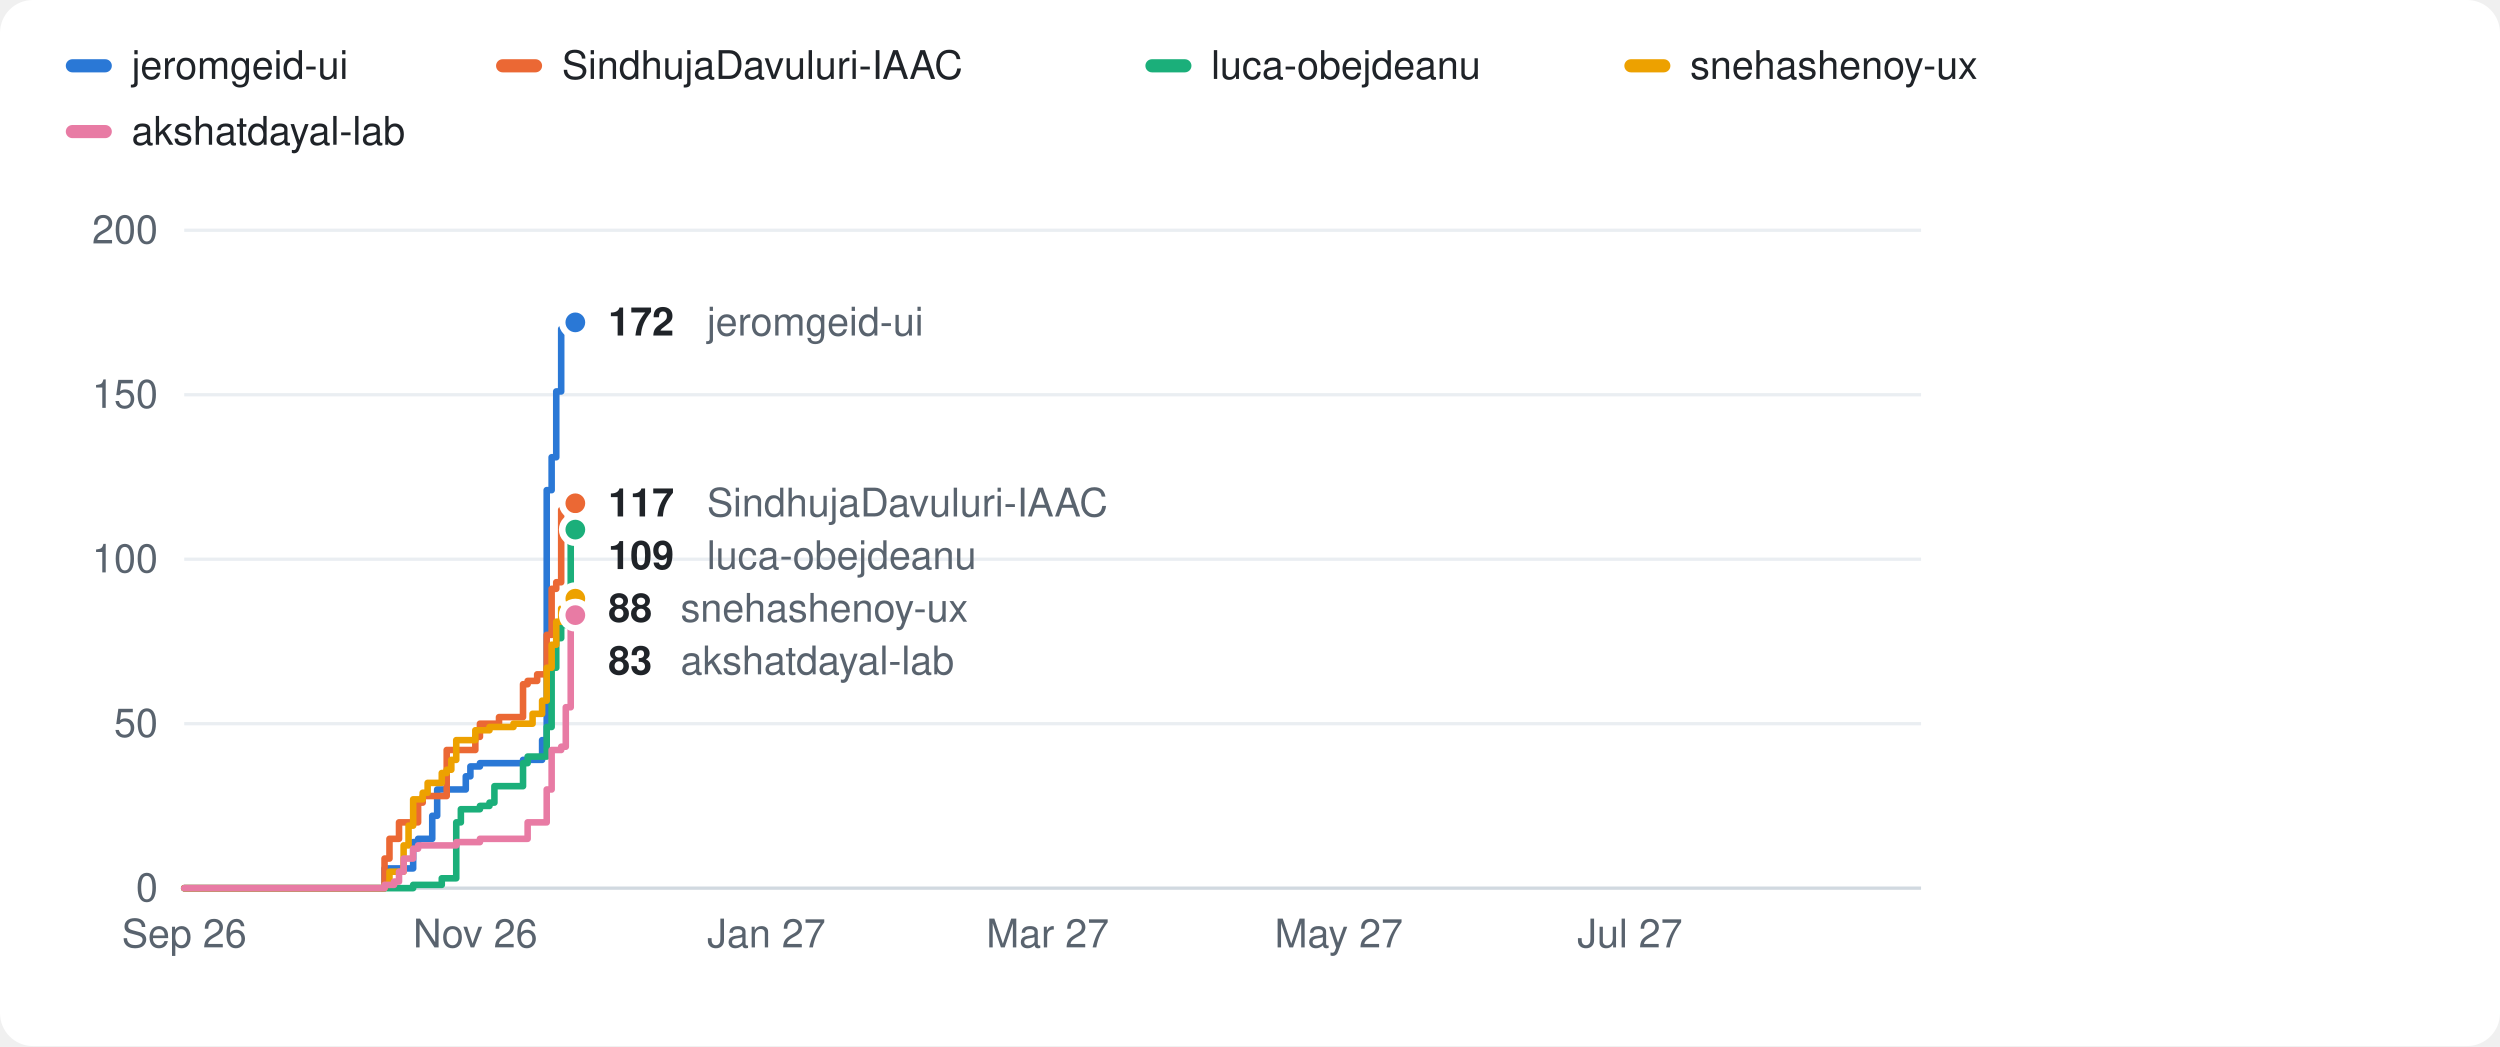
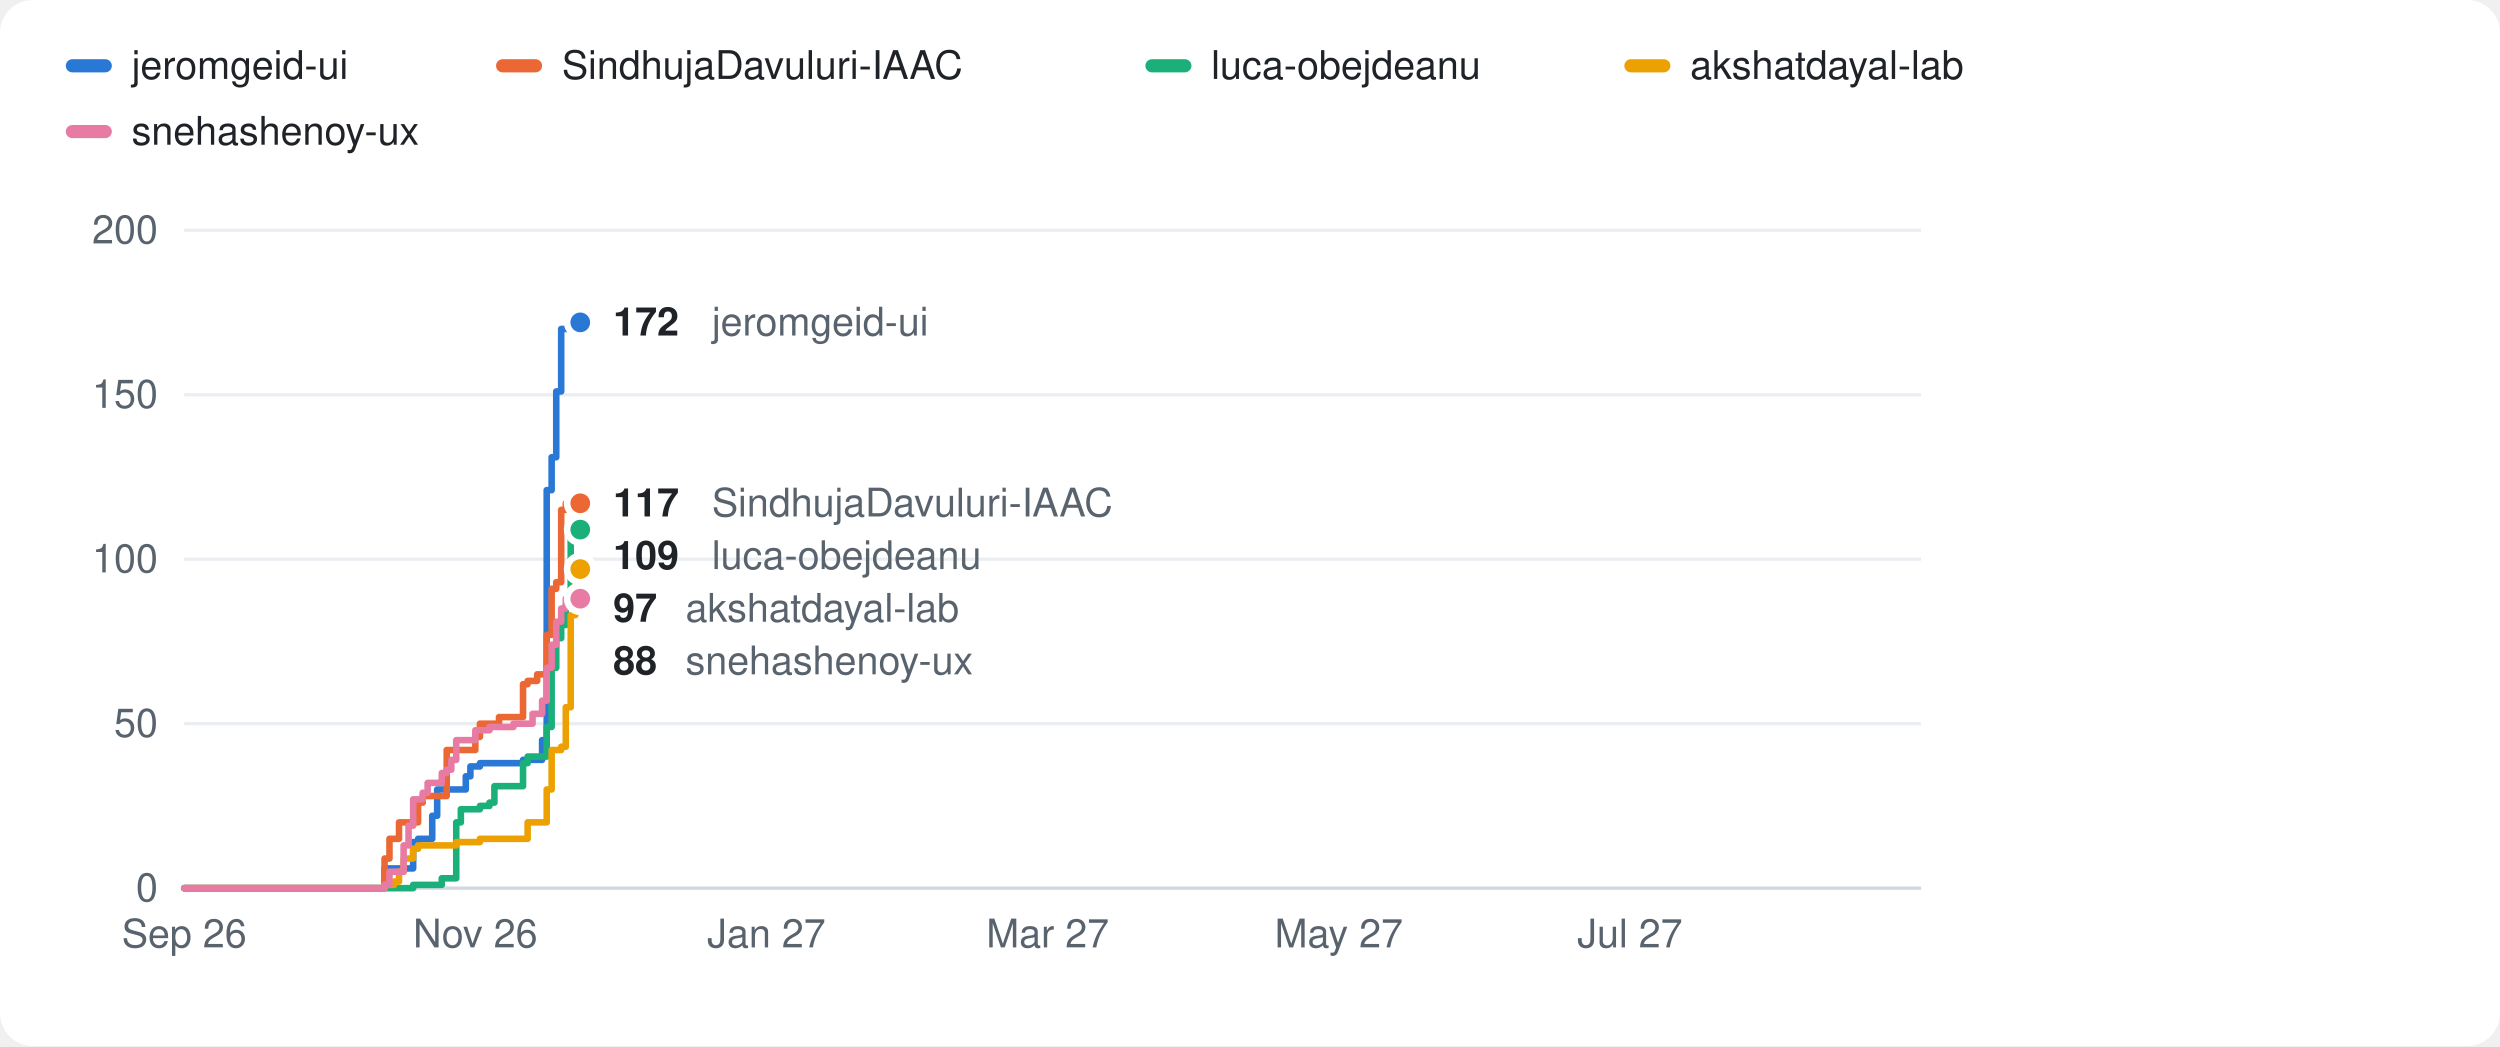
<svg xmlns="http://www.w3.org/2000/svg" width="760" height="318" viewBox="0 0 760 318" role="img" aria-label="Cumulative commits of the top 5 contributors to iaac-maai in academic year 2026/27">
  <style>
.bg{fill:#ffffff} .t1{fill:#1f2328} .t2{fill:#59636e} .grid{stroke:#eaeef2} .axis{stroke:#d1d9e0} .ring{stroke:#ffffff} .total{stroke:#1f2328} .totalf{fill:#1f2328} .area{fill:#1f2328;opacity:.06}
.s0{stroke:#2a78d6} .f0{fill:#2a78d6}
.s1{stroke:#eb6834} .f1{fill:#eb6834}
.s2{stroke:#1baf7a} .f2{fill:#1baf7a}
.s3{stroke:#eda100} .f3{fill:#eda100}
.s4{stroke:#e87ba4} .f4{fill:#e87ba4}
@media (prefers-color-scheme: dark){
  .bg{fill:#0d1117} .t1{fill:#e6edf3} .t2{fill:#9198a1} .grid{stroke:#1f252c} .axis{stroke:#30363d} .ring{stroke:#0d1117} .total{stroke:#e6edf3} .totalf{fill:#e6edf3} .area{fill:#e6edf3;opacity:.08}
  .s0{stroke:#3987e5} .f0{fill:#3987e5}
  .s1{stroke:#d95926} .f1{fill:#d95926}
  .s2{stroke:#199e70} .f2{fill:#199e70}
  .s3{stroke:#c98500} .f3{fill:#c98500}
  .s4{stroke:#d55181} .f4{fill:#d55181}
}
text{font-family:-apple-system,Segoe UI,Helvetica,Arial,sans-serif} .small{font-size:12px} .val{font-size:12px;font-weight:600}
.line{fill:none;stroke-width:2;stroke-linejoin:round;stroke-linecap:round}
</style>
  <rect class="bg" width="760" height="318" rx="10" />
  <rect class="f0" x="20" y="18" width="14" height="4" rx="2" />
  <text class="small t1" x="40" y="24">jeromgeid-ui</text>
  <rect class="f1" x="150.8" y="18" width="14" height="4" rx="2" />
  <text class="small t1" x="170.8" y="24">SindhujaDavuluri-IAAC</text>
  <rect class="f2" x="348.2" y="18" width="14" height="4" rx="2" />
  <text class="small t1" x="368.2" y="24">luca-obejdeanu</text>
  <rect class="f3" x="493.8" y="18" width="14" height="4" rx="2" />
-   <text class="small t1" x="513.8" y="24">snehashenoy-ux</text>
+   <text class="small t1" x="513.8" y="24">akshatdayal-lab</text>
  <rect class="f4" x="20" y="38" width="14" height="4" rx="2" />
-   <text class="small t1" x="40" y="44">akshatdayal-lab</text>
+   <text class="small t1" x="40" y="44">snehashenoy-ux</text>
  <line class="axis" x1="56" x2="584" y1="270.0" y2="270.0" stroke-width="1" />
  <text class="small t2" x="48" y="274.0" text-anchor="end">0</text>
  <line class="grid" x1="56" x2="584" y1="220.0" y2="220.0" stroke-width="1" />
  <text class="small t2" x="48" y="224.0" text-anchor="end">50</text>
  <line class="grid" x1="56" x2="584" y1="170.0" y2="170.0" stroke-width="1" />
  <text class="small t2" x="48" y="174.0" text-anchor="end">100</text>
  <line class="grid" x1="56" x2="584" y1="120.0" y2="120.0" stroke-width="1" />
  <text class="small t2" x="48" y="124.0" text-anchor="end">150</text>
  <line class="grid" x1="56" x2="584" y1="70.0" y2="70.0" stroke-width="1" />
  <text class="small t2" x="48" y="74.0" text-anchor="end">200</text>
-   <polyline class="line s0" points="56.0,270.0 116.9,270.0 116.9,264.0 125.6,264.0 125.6,256.0 127.1,256.0 127.1,255.0 131.4,255.0 131.4,248.0 132.9,248.0 132.9,240.0 141.6,240.0 141.6,236.0 143.0,236.0 143.0,233.0 145.9,233.0 145.9,232.0 159.0,232.0 159.0,231.0 164.8,231.0 164.8,225.0 166.2,225.0 166.2,149.0 167.7,149.0 167.7,139.0 169.1,139.0 169.1,119.0 170.6,119.0 170.6,100.0 173.5,100.0 173.5,98.0 174.9,98.0" />
-   <polyline class="line s1" points="56.0,270.0 116.9,270.0 116.9,261.0 118.4,261.0 118.4,255.0 121.3,255.0 121.3,250.0 127.1,250.0 127.1,244.0 128.5,244.0 128.5,242.0 135.8,242.0 135.8,228.0 144.5,228.0 144.5,224.0 145.9,224.0 145.9,220.0 151.7,220.0 151.7,218.0 159.0,218.0 159.0,208.0 160.4,208.0 160.4,207.0 163.3,207.0 163.3,205.0 166.2,205.0 166.2,193.0 167.7,193.0 167.7,179.0 169.1,179.0 169.1,177.0 170.6,177.0 170.6,155.0 172.0,155.0 172.0,153.0 174.9,153.0" />
-   <polyline class="line s2" points="56.0,270.0 125.6,270.0 125.6,269.0 134.3,269.0 134.3,267.0 138.7,267.0 138.7,250.0 140.1,250.0 140.1,246.0 145.9,246.0 145.9,245.0 148.8,245.0 148.8,244.0 150.3,244.0 150.3,239.0 159.0,239.0 159.0,232.0 160.4,232.0 160.4,230.0 166.2,230.0 166.2,221.0 167.7,221.0 167.7,203.0 169.1,203.0 169.1,194.0 170.6,194.0 170.6,190.0 172.0,190.0 172.0,184.0 173.5,184.0 173.5,161.0 174.9,161.0" />
-   <polyline class="line s3" points="56.0,270.0 116.9,270.0 116.9,269.0 118.4,269.0 118.4,265.0 122.7,265.0 122.7,257.0 124.2,257.0 124.2,251.0 125.6,251.0 125.6,243.0 128.5,243.0 128.5,241.0 130.0,241.0 130.0,238.0 134.3,238.0 134.3,235.0 135.8,235.0 135.8,234.0 137.2,234.0 137.2,231.0 138.7,231.0 138.7,225.0 144.5,225.0 144.5,222.0 148.8,222.0 148.8,221.0 156.1,221.0 156.1,220.0 161.9,220.0 161.9,217.0 164.8,217.0 164.8,213.0 166.2,213.0 166.2,203.0 167.7,203.0 167.7,196.0 169.1,196.0 169.1,189.0 170.6,189.0 170.6,185.0 172.0,185.0 172.0,182.0 174.9,182.0" />
-   <polyline class="line s4" points="56.0,270.0 116.9,270.0 116.9,269.0 119.8,269.0 119.8,268.0 121.3,268.0 121.3,265.0 122.7,265.0 122.7,261.0 125.6,261.0 125.6,258.0 127.1,258.0 127.1,257.0 138.7,257.0 138.7,256.0 145.9,256.0 145.9,255.0 160.4,255.0 160.4,250.0 166.2,250.0 166.2,240.0 167.7,240.0 167.7,228.0 170.6,228.0 170.6,227.0 172.0,227.0 172.0,215.0 173.5,215.0 173.5,187.0 174.9,187.0" />
-   <circle class="f0 ring" cx="174.9" cy="98.0" r="4" stroke-width="2" />
-   <circle class="f1 ring" cx="174.9" cy="153.0" r="4" stroke-width="2" />
-   <circle class="f2 ring" cx="174.9" cy="161.0" r="4" stroke-width="2" />
-   <circle class="f3 ring" cx="174.9" cy="182.0" r="4" stroke-width="2" />
-   <circle class="f4 ring" cx="174.9" cy="187.0" r="4" stroke-width="2" />
-   <text class="val t1" x="184.9" y="102.0">172</text>
-   <text class="small t2" x="214.9" y="102.0">jeromgeid-ui</text>
-   <text class="val t1" x="184.9" y="157.0">117</text>
-   <text class="small t2" x="214.9" y="157.0">SindhujaDavuluri-IAAC</text>
-   <text class="val t1" x="184.9" y="173.0">109</text>
-   <text class="small t2" x="214.9" y="173.0">luca-obejdeanu</text>
-   <text class="val t1" x="184.9" y="189.0">88</text>
-   <text class="small t2" x="206.9" y="189.0">snehashenoy-ux</text>
-   <text class="val t1" x="184.9" y="205.0">83</text>
-   <text class="small t2" x="206.9" y="205.0">akshatdayal-lab</text>
+   <polyline class="line s0" points="56.0,270.0 116.9,270.0 116.9,264.0 125.6,264.0 125.6,256.0 127.1,256.0 127.1,255.0 131.4,255.0 131.4,248.0 132.9,248.0 132.9,240.0 141.6,240.0 141.6,236.0 143.0,236.0 143.0,233.0 145.9,233.0 145.9,232.0 159.0,232.0 159.0,231.0 164.8,231.0 164.8,225.0 166.2,225.0 166.2,149.0 167.7,149.0 167.7,139.0 169.1,139.0 169.1,119.0 170.6,119.0 170.6,100.0 173.5,100.0 173.5,98.0 176.4,98.0" />
+   <polyline class="line s1" points="56.0,270.0 116.9,270.0 116.9,261.0 118.4,261.0 118.4,255.0 121.3,255.0 121.3,250.0 127.1,250.0 127.1,244.0 128.5,244.0 128.5,242.0 135.8,242.0 135.8,228.0 144.5,228.0 144.5,224.0 145.9,224.0 145.9,220.0 151.7,220.0 151.7,218.0 159.0,218.0 159.0,208.0 160.4,208.0 160.4,207.0 163.3,207.0 163.3,205.0 166.2,205.0 166.2,193.0 167.7,193.0 167.7,179.0 169.1,179.0 169.1,177.0 170.6,177.0 170.6,155.0 172.0,155.0 172.0,153.0 176.4,153.0" />
+   <polyline class="line s2" points="56.0,270.0 125.6,270.0 125.6,269.0 134.3,269.0 134.3,267.0 138.7,267.0 138.7,250.0 140.1,250.0 140.1,246.0 145.9,246.0 145.9,245.0 148.8,245.0 148.8,244.0 150.3,244.0 150.3,239.0 159.0,239.0 159.0,232.0 160.4,232.0 160.4,230.0 166.2,230.0 166.2,221.0 167.7,221.0 167.7,203.0 169.1,203.0 169.1,194.0 170.6,194.0 170.6,190.0 172.0,190.0 172.0,184.0 173.5,184.0 173.5,161.0 176.4,161.0" />
+   <polyline class="line s3" points="56.0,270.0 116.9,270.0 116.9,269.0 119.8,269.0 119.8,268.0 121.3,268.0 121.3,265.0 122.7,265.0 122.7,261.0 125.6,261.0 125.6,258.0 127.1,258.0 127.1,257.0 138.7,257.0 138.7,256.0 145.9,256.0 145.9,255.0 160.4,255.0 160.4,250.0 166.2,250.0 166.2,240.0 167.7,240.0 167.7,228.0 170.6,228.0 170.6,227.0 172.0,227.0 172.0,215.0 173.5,215.0 173.5,187.0 174.9,187.0 174.9,173.0 176.4,173.0" />
+   <polyline class="line s4" points="56.0,270.0 116.9,270.0 116.9,269.0 118.4,269.0 118.4,265.0 122.7,265.0 122.7,257.0 124.2,257.0 124.2,251.0 125.6,251.0 125.6,243.0 128.5,243.0 128.5,241.0 130.0,241.0 130.0,238.0 134.3,238.0 134.3,235.0 135.8,235.0 135.8,234.0 137.2,234.0 137.2,231.0 138.7,231.0 138.7,225.0 144.5,225.0 144.5,222.0 148.8,222.0 148.8,221.0 156.1,221.0 156.1,220.0 161.9,220.0 161.9,217.0 164.8,217.0 164.8,213.0 166.2,213.0 166.2,203.0 167.7,203.0 167.7,196.0 169.1,196.0 169.1,189.0 170.6,189.0 170.6,185.0 172.0,185.0 172.0,182.0 176.4,182.0" />
+   <circle class="f0 ring" cx="176.4" cy="98.0" r="4" stroke-width="2" />
+   <circle class="f1 ring" cx="176.4" cy="153.0" r="4" stroke-width="2" />
+   <circle class="f2 ring" cx="176.4" cy="161.0" r="4" stroke-width="2" />
+   <circle class="f3 ring" cx="176.4" cy="173.0" r="4" stroke-width="2" />
+   <circle class="f4 ring" cx="176.4" cy="182.0" r="4" stroke-width="2" />
+   <text class="val t1" x="186.4" y="102.0">172</text>
+   <text class="small t2" x="216.4" y="102.0">jeromgeid-ui</text>
+   <text class="val t1" x="186.4" y="157.0">117</text>
+   <text class="small t2" x="216.4" y="157.0">SindhujaDavuluri-IAAC</text>
+   <text class="val t1" x="186.4" y="173.0">109</text>
+   <text class="small t2" x="216.4" y="173.0">luca-obejdeanu</text>
+   <text class="val t1" x="186.4" y="189.0">97</text>
+   <text class="small t2" x="208.4" y="189.0">akshatdayal-lab</text>
+   <text class="val t1" x="186.4" y="205.0">88</text>
+   <text class="small t2" x="208.4" y="205.0">snehashenoy-ux</text>
  <text class="small t2" x="56.0" y="288.0" text-anchor="middle">Sep 26</text>
  <text class="small t2" x="144.5" y="288.0" text-anchor="middle">Nov 26</text>
  <text class="small t2" x="233.0" y="288.0" text-anchor="middle">Jan 27</text>
  <text class="small t2" x="318.5" y="288.0" text-anchor="middle">Mar 27</text>
  <text class="small t2" x="407.0" y="288.0" text-anchor="middle">May 27</text>
  <text class="small t2" x="495.5" y="288.0" text-anchor="middle">Jul 27</text>
</svg>
